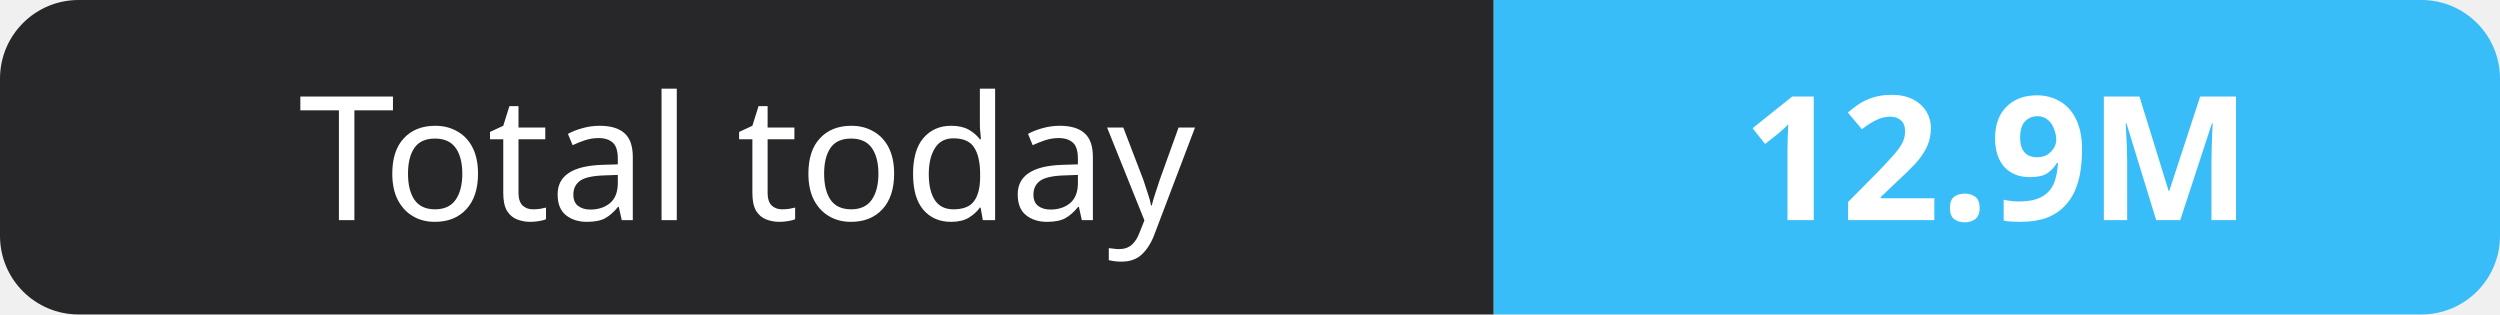
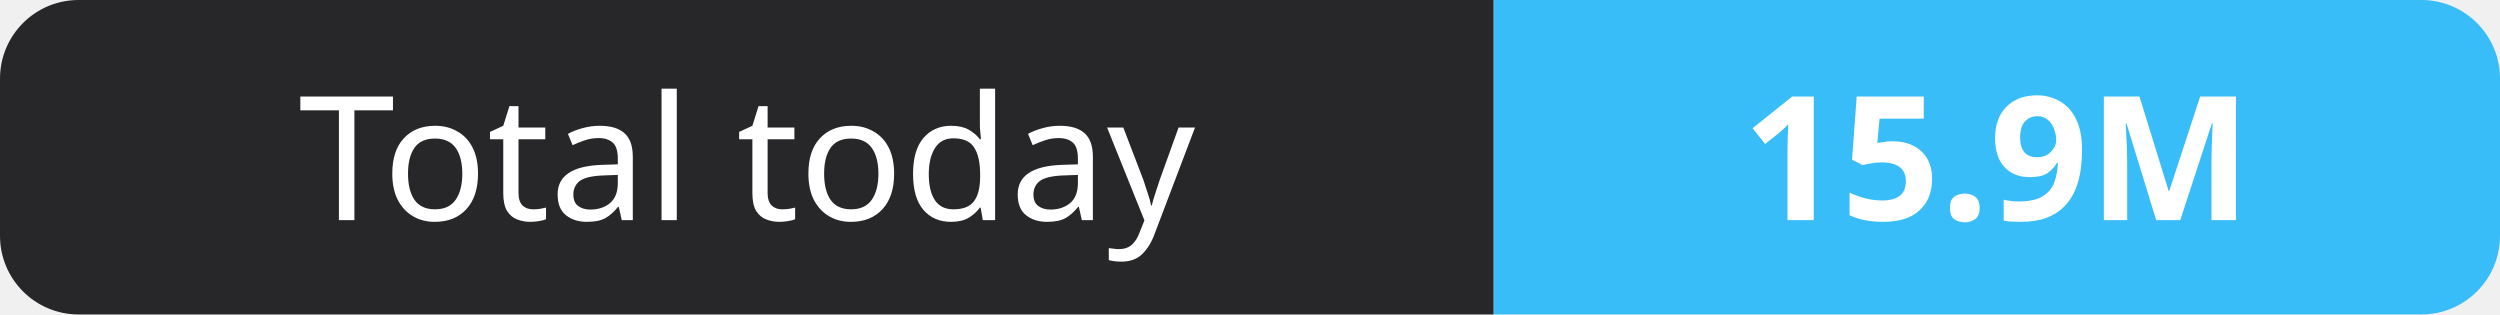
- <svg xmlns="http://www.w3.org/2000/svg" width="159" height="20" role="img" aria-label="Total today: 12.9M">
+ <svg xmlns="http://www.w3.org/2000/svg" width="159" height="20" role="img" aria-label="Total today: 15.9M">
  <clipPath id="r">
    <rect width="159" height="20" rx="5" fill="#fff" />
  </clipPath>
  <g clip-path="url(#r)">
    <rect width="95" height="20" fill="#27272a" />
    <rect x="95" width="64" height="20" fill="#38bdf8" />
  </g>
  <g fill="#fff" text-anchor="middle" font-family="Verdana,Geneva,sans-serif" font-size="11">
    <text x="47.5" y="14">Total today</text>
-     <text x="127.0" y="14" font-weight="700">12.9M</text>
+     <text x="127.0" y="14" font-weight="700">15.9M</text>
  </g>
</svg>
